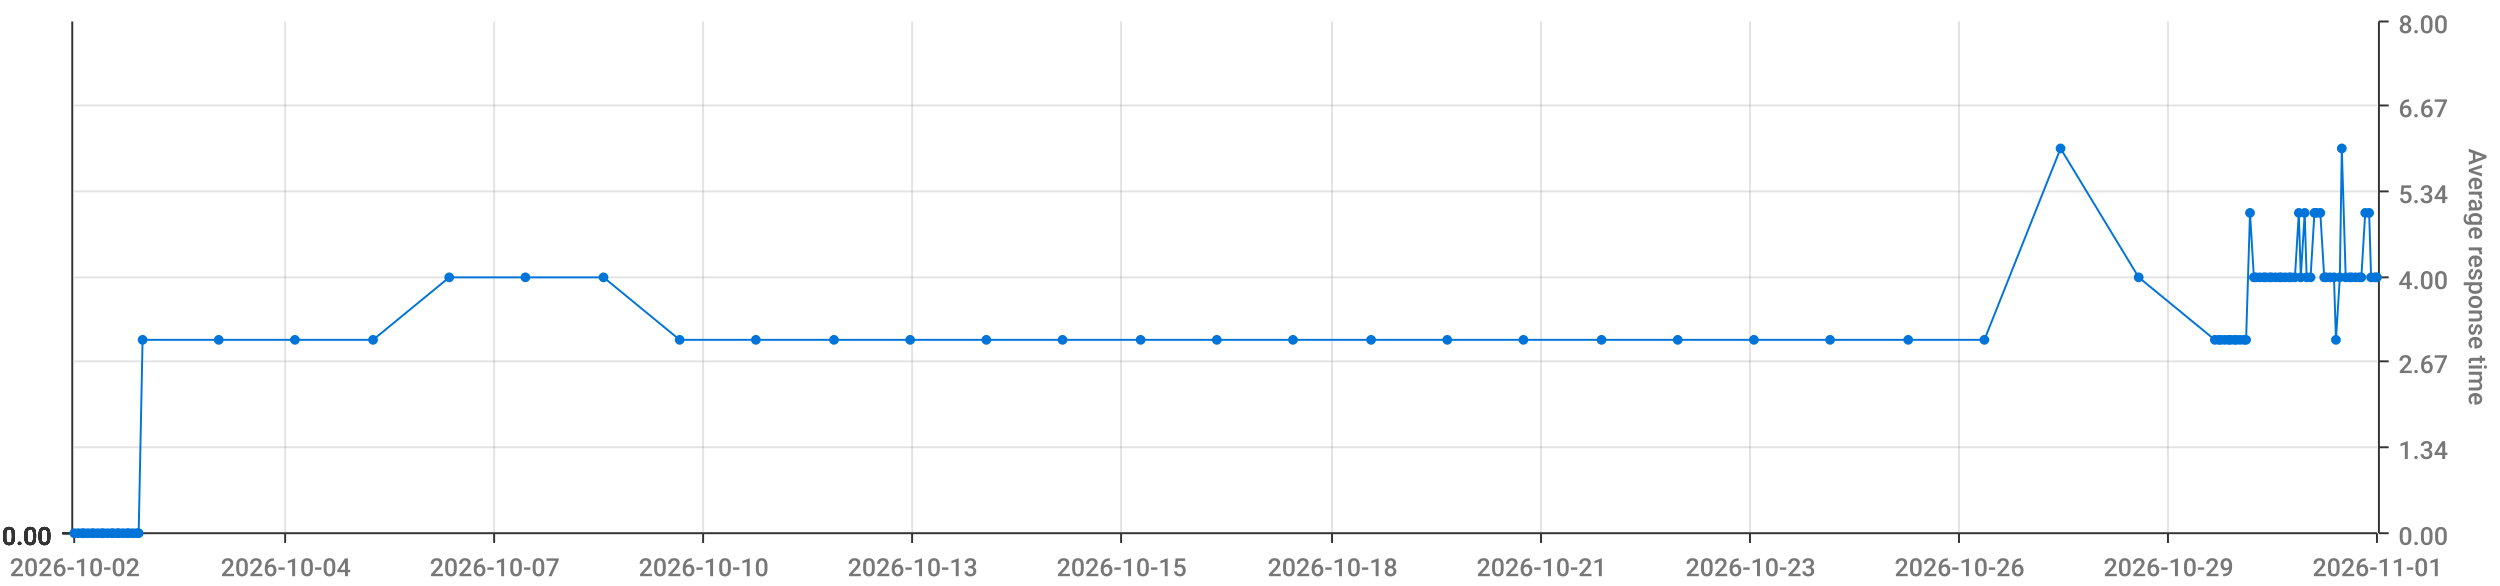
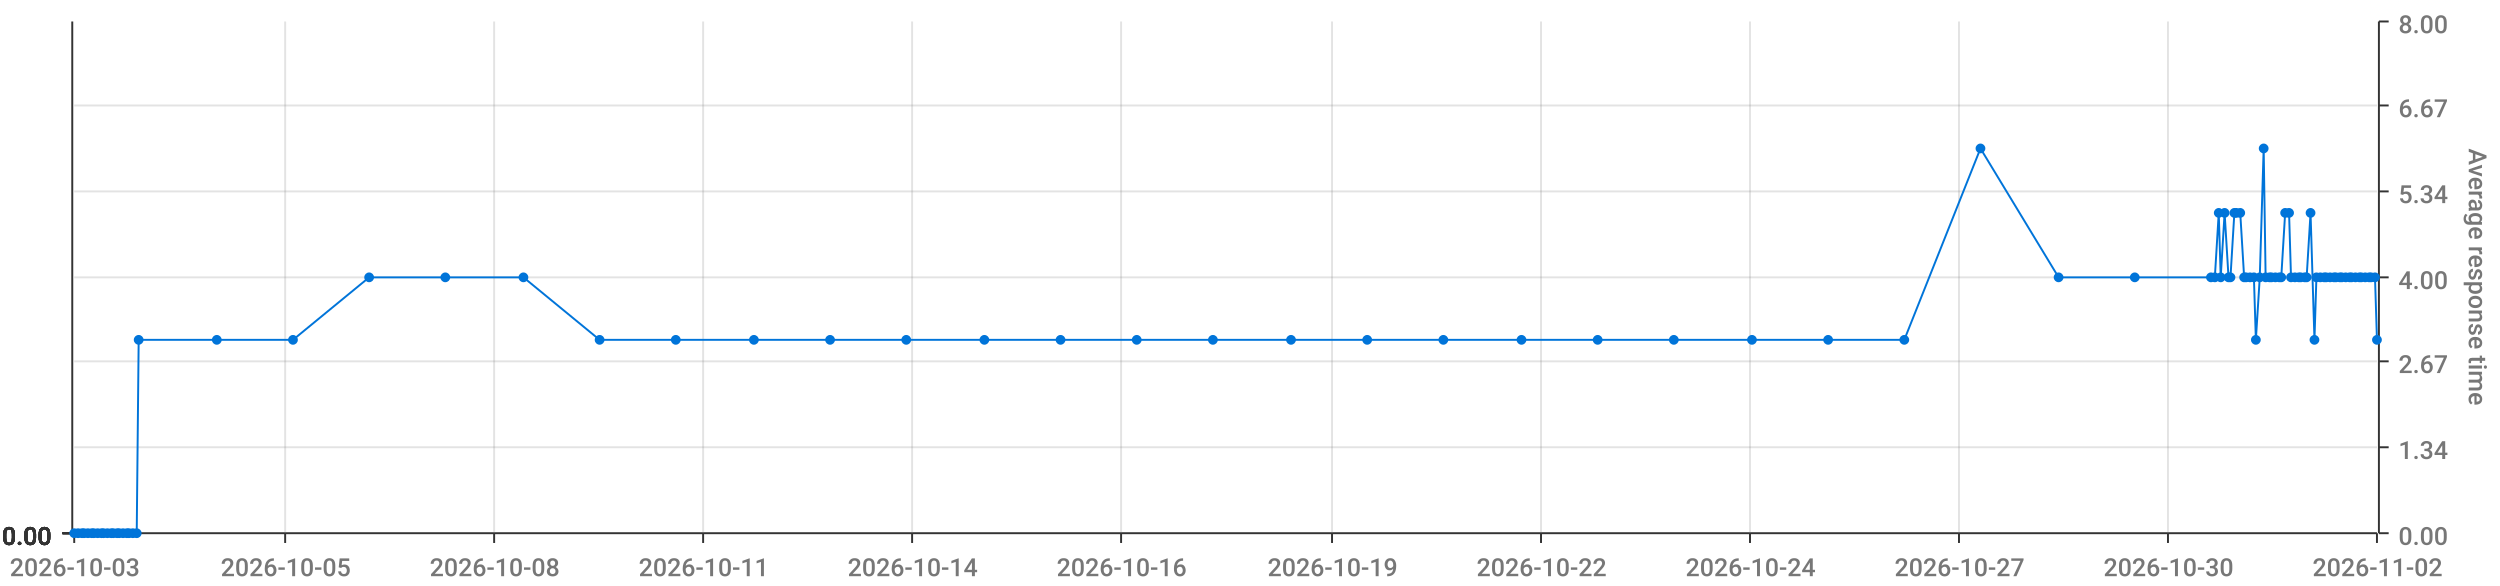
<svg xmlns="http://www.w3.org/2000/svg" viewBox="0 0 1280 300">
  <path d="M 0 0 L 1280 0 L 1280 300 L 0 300 L 0 0" style="stroke-width:0;stroke:rgba(255,255,255,1.0);fill:rgba(255,255,255,0.0)" />
  <path d="M 38 11 L 1217 11 L 1217 273 L 38 273 L 38 11" style="stroke-width:0;stroke:rgba(255,255,255,1.0);fill:rgba(255,255,255,0.0)" />
  <path d="M 38 273 L 1217 273" style="stroke-width:1;stroke:rgba(51,51,51,1.0);fill:rgba(255,255,255,0.0)" />
  <path d="M 38 273 L 38 278" style="stroke-width:1;stroke:rgba(51,51,51,1.0);fill:rgba(255,255,255,0.0)" />
-   <text x="5" y="295" style="stroke-width:0;stroke:none;fill:rgba(119,119,119,1.0);font-size:12.8px;font-family:'Roboto Medium',sans-serif">2026-10-02</text>
+   <text x="5" y="295" style="stroke-width:0;stroke:none;fill:rgba(119,119,119,1.0);font-size:12.8px;font-family:'Roboto Medium',sans-serif">2026-10-03</text>
  <path d="M 146 273 L 146 278" style="stroke-width:1;stroke:rgba(51,51,51,1.0);fill:rgba(255,255,255,0.0)" />
-   <text x="113" y="295" style="stroke-width:0;stroke:none;fill:rgba(119,119,119,1.0);font-size:12.8px;font-family:'Roboto Medium',sans-serif">2026-10-04</text>
+   <text x="113" y="295" style="stroke-width:0;stroke:none;fill:rgba(119,119,119,1.0);font-size:12.8px;font-family:'Roboto Medium',sans-serif">2026-10-05</text>
  <path d="M 253 273 L 253 278" style="stroke-width:1;stroke:rgba(51,51,51,1.0);fill:rgba(255,255,255,0.0)" />
-   <text x="220" y="295" style="stroke-width:0;stroke:none;fill:rgba(119,119,119,1.0);font-size:12.8px;font-family:'Roboto Medium',sans-serif">2026-10-07</text>
+   <text x="220" y="295" style="stroke-width:0;stroke:none;fill:rgba(119,119,119,1.0);font-size:12.8px;font-family:'Roboto Medium',sans-serif">2026-10-08</text>
  <path d="M 360 273 L 360 278" style="stroke-width:1;stroke:rgba(51,51,51,1.0);fill:rgba(255,255,255,0.0)" />
-   <text x="327" y="295" style="stroke-width:0;stroke:none;fill:rgba(119,119,119,1.0);font-size:12.8px;font-family:'Roboto Medium',sans-serif">2026-10-10</text>
+   <text x="327" y="295" style="stroke-width:0;stroke:none;fill:rgba(119,119,119,1.0);font-size:12.8px;font-family:'Roboto Medium',sans-serif">2026-10-11</text>
  <path d="M 467 273 L 467 278" style="stroke-width:1;stroke:rgba(51,51,51,1.0);fill:rgba(255,255,255,0.0)" />
-   <text x="434" y="295" style="stroke-width:0;stroke:none;fill:rgba(119,119,119,1.0);font-size:12.8px;font-family:'Roboto Medium',sans-serif">2026-10-13</text>
+   <text x="434" y="295" style="stroke-width:0;stroke:none;fill:rgba(119,119,119,1.0);font-size:12.8px;font-family:'Roboto Medium',sans-serif">2026-10-14</text>
  <path d="M 574 273 L 574 278" style="stroke-width:1;stroke:rgba(51,51,51,1.0);fill:rgba(255,255,255,0.0)" />
-   <text x="541" y="295" style="stroke-width:0;stroke:none;fill:rgba(119,119,119,1.0);font-size:12.8px;font-family:'Roboto Medium',sans-serif">2026-10-15</text>
+   <text x="541" y="295" style="stroke-width:0;stroke:none;fill:rgba(119,119,119,1.0);font-size:12.8px;font-family:'Roboto Medium',sans-serif">2026-10-16</text>
  <path d="M 682 273 L 682 278" style="stroke-width:1;stroke:rgba(51,51,51,1.0);fill:rgba(255,255,255,0.0)" />
-   <text x="649" y="295" style="stroke-width:0;stroke:none;fill:rgba(119,119,119,1.0);font-size:12.8px;font-family:'Roboto Medium',sans-serif">2026-10-18</text>
+   <text x="649" y="295" style="stroke-width:0;stroke:none;fill:rgba(119,119,119,1.0);font-size:12.8px;font-family:'Roboto Medium',sans-serif">2026-10-19</text>
  <path d="M 789 273 L 789 278" style="stroke-width:1;stroke:rgba(51,51,51,1.0);fill:rgba(255,255,255,0.0)" />
-   <text x="756" y="295" style="stroke-width:0;stroke:none;fill:rgba(119,119,119,1.0);font-size:12.8px;font-family:'Roboto Medium',sans-serif">2026-10-21</text>
+   <text x="756" y="295" style="stroke-width:0;stroke:none;fill:rgba(119,119,119,1.0);font-size:12.8px;font-family:'Roboto Medium',sans-serif">2026-10-22</text>
  <path d="M 896 273 L 896 278" style="stroke-width:1;stroke:rgba(51,51,51,1.0);fill:rgba(255,255,255,0.0)" />
-   <text x="863" y="295" style="stroke-width:0;stroke:none;fill:rgba(119,119,119,1.0);font-size:12.8px;font-family:'Roboto Medium',sans-serif">2026-10-23</text>
+   <text x="863" y="295" style="stroke-width:0;stroke:none;fill:rgba(119,119,119,1.0);font-size:12.8px;font-family:'Roboto Medium',sans-serif">2026-10-24</text>
  <path d="M 1003 273 L 1003 278" style="stroke-width:1;stroke:rgba(51,51,51,1.0);fill:rgba(255,255,255,0.0)" />
-   <text x="970" y="295" style="stroke-width:0;stroke:none;fill:rgba(119,119,119,1.0);font-size:12.8px;font-family:'Roboto Medium',sans-serif">2026-10-26</text>
+   <text x="970" y="295" style="stroke-width:0;stroke:none;fill:rgba(119,119,119,1.0);font-size:12.8px;font-family:'Roboto Medium',sans-serif">2026-10-27</text>
  <path d="M 1110 273 L 1110 278" style="stroke-width:1;stroke:rgba(51,51,51,1.0);fill:rgba(255,255,255,0.0)" />
-   <text x="1077" y="295" style="stroke-width:0;stroke:none;fill:rgba(119,119,119,1.0);font-size:12.8px;font-family:'Roboto Medium',sans-serif">2026-10-29</text>
+   <text x="1077" y="295" style="stroke-width:0;stroke:none;fill:rgba(119,119,119,1.0);font-size:12.8px;font-family:'Roboto Medium',sans-serif">2026-10-30</text>
  <path d="M 1217 273 L 1217 278" style="stroke-width:1;stroke:rgba(51,51,51,1.0);fill:rgba(255,255,255,0.0)" />
-   <text x="1184" y="295" style="stroke-width:0;stroke:none;fill:rgba(119,119,119,1.0);font-size:12.8px;font-family:'Roboto Medium',sans-serif">2026-11-01</text>
+   <text x="1184" y="295" style="stroke-width:0;stroke:none;fill:rgba(119,119,119,1.0);font-size:12.8px;font-family:'Roboto Medium',sans-serif">2026-11-02</text>
  <path d="M 146 273 L 146 11" style="stroke-width:1;stroke:rgba(119,119,119,0.2);fill:none" />
  <path d="M 253 273 L 253 11" style="stroke-width:1;stroke:rgba(119,119,119,0.2);fill:none" />
  <path d="M 360 273 L 360 11" style="stroke-width:1;stroke:rgba(119,119,119,0.2);fill:none" />
  <path d="M 467 273 L 467 11" style="stroke-width:1;stroke:rgba(119,119,119,0.2);fill:none" />
  <path d="M 574 273 L 574 11" style="stroke-width:1;stroke:rgba(119,119,119,0.2);fill:none" />
  <path d="M 682 273 L 682 11" style="stroke-width:1;stroke:rgba(119,119,119,0.2);fill:none" />
  <path d="M 789 273 L 789 11" style="stroke-width:1;stroke:rgba(119,119,119,0.2);fill:none" />
  <path d="M 896 273 L 896 11" style="stroke-width:1;stroke:rgba(119,119,119,0.2);fill:none" />
  <path d="M 1003 273 L 1003 11" style="stroke-width:1;stroke:rgba(119,119,119,0.2);fill:none" />
  <path d="M 1110 273 L 1110 11" style="stroke-width:1;stroke:rgba(119,119,119,0.2);fill:none" />
  <path d="M 1218 273 L 1218 11" style="stroke-width:1;stroke:rgba(51,51,51,1.0);fill:rgba(255,255,255,0.0)" />
  <path d="M 1218 273 L 1223 273" style="stroke-width:1;stroke:rgba(51,51,51,1.0);fill:rgba(255,255,255,0.0)" />
  <text x="1228" y="279" style="stroke-width:0;stroke:none;fill:rgba(119,119,119,1.0);font-size:12.8px;font-family:'Roboto Medium',sans-serif">0.00</text>
  <path d="M 1218 229 L 1223 229" style="stroke-width:1;stroke:rgba(51,51,51,1.0);fill:rgba(255,255,255,0.0)" />
  <text x="1228" y="235" style="stroke-width:0;stroke:none;fill:rgba(119,119,119,1.0);font-size:12.8px;font-family:'Roboto Medium',sans-serif">1.34</text>
  <path d="M 1218 185 L 1223 185" style="stroke-width:1;stroke:rgba(51,51,51,1.0);fill:rgba(255,255,255,0.0)" />
  <text x="1228" y="191" style="stroke-width:0;stroke:none;fill:rgba(119,119,119,1.0);font-size:12.8px;font-family:'Roboto Medium',sans-serif">2.67</text>
  <path d="M 1218 142 L 1223 142" style="stroke-width:1;stroke:rgba(51,51,51,1.0);fill:rgba(255,255,255,0.0)" />
  <text x="1228" y="148" style="stroke-width:0;stroke:none;fill:rgba(119,119,119,1.0);font-size:12.8px;font-family:'Roboto Medium',sans-serif">4.00</text>
  <path d="M 1218 98 L 1223 98" style="stroke-width:1;stroke:rgba(51,51,51,1.0);fill:rgba(255,255,255,0.0)" />
  <text x="1228" y="104" style="stroke-width:0;stroke:none;fill:rgba(119,119,119,1.0);font-size:12.8px;font-family:'Roboto Medium',sans-serif">5.34</text>
  <path d="M 1218 54 L 1223 54" style="stroke-width:1;stroke:rgba(51,51,51,1.0);fill:rgba(255,255,255,0.0)" />
  <text x="1228" y="60" style="stroke-width:0;stroke:none;fill:rgba(119,119,119,1.0);font-size:12.8px;font-family:'Roboto Medium',sans-serif">6.67</text>
  <path d="M 1218 11 L 1223 11" style="stroke-width:1;stroke:rgba(51,51,51,1.0);fill:rgba(255,255,255,0.0)" />
  <text x="1228" y="17" style="stroke-width:0;stroke:none;fill:rgba(119,119,119,1.0);font-size:12.8px;font-family:'Roboto Medium',sans-serif">8.00</text>
  <text x="1264" y="76" style="stroke-width:0;stroke:none;fill:rgba(119,119,119,1.0);font-size:12.8px;font-family:'Roboto Medium',sans-serif" transform="rotate(90.00,1264,76)">Average response time</text>
  <path d="M 38 273 L 1217 273" style="stroke-width:0;stroke:rgba(255,255,255,0.0);fill:none" />
  <path d="M 38 229 L 1217 229" style="stroke-width:1;stroke:rgba(119,119,119,0.2);fill:none" />
  <path d="M 38 185 L 1217 185" style="stroke-width:1;stroke:rgba(119,119,119,0.2);fill:none" />
  <path d="M 38 142 L 1217 142" style="stroke-width:1;stroke:rgba(119,119,119,0.2);fill:none" />
  <path d="M 38 98 L 1217 98" style="stroke-width:1;stroke:rgba(119,119,119,0.2);fill:none" />
  <path d="M 38 54 L 1217 54" style="stroke-width:1;stroke:rgba(119,119,119,0.2);fill:none" />
  <path d="M 37 273 L 37 11" style="stroke-width:1;stroke:rgba(51,51,51,1.0);fill:rgba(255,255,255,0.0)" />
  <path d="M 37 273 L 32 273" style="stroke-width:1;stroke:rgba(51,51,51,1.0);fill:rgba(255,255,255,0.0)" />
  <text x="1" y="279" style="stroke-width:0;stroke:none;fill:rgba(51,51,51,1.0);font-size:12.8px;font-family:'Roboto Medium',sans-serif">0.00</text>
  <path d="M 37 273 L 32 273" style="stroke-width:1;stroke:rgba(51,51,51,1.0);fill:rgba(255,255,255,0.0)" />
  <text x="1" y="279" style="stroke-width:0;stroke:none;fill:rgba(51,51,51,1.0);font-size:12.8px;font-family:'Roboto Medium',sans-serif">0.00</text>
  <path d="M 37 273 L 32 273" style="stroke-width:1;stroke:rgba(51,51,51,1.0);fill:rgba(255,255,255,0.0)" />
  <text x="1" y="279" style="stroke-width:0;stroke:none;fill:rgba(51,51,51,1.0);font-size:12.8px;font-family:'Roboto Medium',sans-serif">0.00</text>
  <path d="M 37 273 L 32 273" style="stroke-width:1;stroke:rgba(51,51,51,1.0);fill:rgba(255,255,255,0.0)" />
  <text x="1" y="279" style="stroke-width:0;stroke:none;fill:rgba(51,51,51,1.0);font-size:12.8px;font-family:'Roboto Medium',sans-serif">0.00</text>
  <path d="M 37 273 L 32 273" style="stroke-width:1;stroke:rgba(51,51,51,1.0);fill:rgba(255,255,255,0.0)" />
  <text x="1" y="279" style="stroke-width:0;stroke:none;fill:rgba(51,51,51,1.0);font-size:12.8px;font-family:'Roboto Medium',sans-serif">0.00</text>
  <path d="M 37 273 L 32 273" style="stroke-width:1;stroke:rgba(51,51,51,1.0);fill:rgba(255,255,255,0.0)" />
  <text x="1" y="279" style="stroke-width:0;stroke:none;fill:rgba(51,51,51,1.0);font-size:12.8px;font-family:'Roboto Medium',sans-serif">0.00</text>
  <path d="M 37 273 L 32 273" style="stroke-width:1;stroke:rgba(51,51,51,1.0);fill:rgba(255,255,255,0.0)" />
  <text x="1" y="279" style="stroke-width:0;stroke:none;fill:rgba(51,51,51,1.0);font-size:12.8px;font-family:'Roboto Medium',sans-serif">0.00</text>
  <path d="M 38 273 L 1217 273" style="stroke-width:0;stroke:rgba(255,255,255,0.0);fill:none" />
  <path d="M 38 273 L 1217 273" style="stroke-width:0;stroke:rgba(255,255,255,0.0);fill:none" />
  <path d="M 38 273 L 1217 273" style="stroke-width:0;stroke:rgba(255,255,255,0.0);fill:none" />
  <path d="M 38 273 L 1217 273" style="stroke-width:0;stroke:rgba(255,255,255,0.0);fill:none" />
  <path d="M 38 273 L 1217 273" style="stroke-width:0;stroke:rgba(255,255,255,0.0);fill:none" />
  <path d="M 38 273 L 1217 273" style="stroke-width:0;stroke:rgba(255,255,255,0.0);fill:none" />
-   <path d="M 38 273 L 40 273 L 42 273 L 43 273 L 45 273 L 47 273 L 48 273 L 50 273 L 52 273 L 53 273 L 55 273 L 57 273 L 58 273 L 60 273 L 61 273 L 63 273 L 65 273 L 66 273 L 68 273 L 70 273 L 71 273 L 73 174 L 112 174 L 151 174 L 191 174 L 230 142 L 269 142 L 309 142 L 348 174 L 387 174 L 427 174 L 466 174 L 505 174 L 544 174 L 584 174 L 623 174 L 662 174 L 702 174 L 741 174 L 780 174 L 820 174 L 859 174 L 898 174 L 937 174 L 977 174 L 1016 174 L 1055 76 L 1095 142 L 1134 174 L 1136 174 L 1137 174 L 1139 174 L 1141 174 L 1142 174 L 1144 174 L 1145 174 L 1147 174 L 1149 174 L 1150 174 L 1152 109 L 1154 142 L 1155 142 L 1157 142 L 1159 142 L 1160 142 L 1162 142 L 1163 142 L 1165 142 L 1167 142 L 1168 142 L 1170 142 L 1172 142 L 1173 142 L 1175 142 L 1177 109 L 1178 142 L 1180 109 L 1181 142 L 1183 142 L 1185 109 L 1186 109 L 1188 109 L 1190 142 L 1191 142 L 1193 142 L 1195 142 L 1196 174 L 1198 142 L 1199 76 L 1201 142 L 1203 142 L 1204 142 L 1206 142 L 1208 142 L 1209 142 L 1211 109 L 1213 109 L 1214 142 L 1216 142 L 1217 142" style="stroke-width:1;stroke:rgba(0,116,217,1.0);fill:rgba(255,255,255,0.0)" />
+   <path d="M 38 273 L 40 273 L 42 273 L 43 273 L 45 273 L 47 273 L 48 273 L 50 273 L 52 273 L 53 273 L 55 273 L 57 273 L 58 273 L 60 273 L 61 273 L 63 273 L 65 273 L 66 273 L 68 273 L 70 273 L 71 174 L 111 174 L 150 174 L 189 142 L 228 142 L 268 142 L 307 174 L 346 174 L 386 174 L 425 174 L 464 174 L 504 174 L 543 174 L 582 174 L 621 174 L 661 174 L 700 174 L 739 174 L 779 174 L 818 174 L 857 174 L 897 174 L 936 174 L 975 174 L 1014 76 L 1054 142 L 1093 142 L 1132 142 L 1134 142 L 1136 109 L 1137 142 L 1139 109 L 1141 142 L 1142 142 L 1144 109 L 1145 109 L 1147 109 L 1149 142 L 1150 142 L 1152 142 L 1154 142 L 1155 174 L 1157 142 L 1159 76 L 1160 142 L 1162 142 L 1163 142 L 1165 142 L 1167 142 L 1168 142 L 1170 109 L 1172 109 L 1173 142 L 1175 142 L 1177 142 L 1178 142 L 1180 142 L 1181 142 L 1183 109 L 1185 174 L 1186 142 L 1188 142 L 1190 142 L 1191 142 L 1193 142 L 1195 142 L 1196 142 L 1198 142 L 1199 142 L 1201 142 L 1203 142 L 1204 142 L 1206 142 L 1208 142 L 1209 142 L 1211 142 L 1213 142 L 1214 142 L 1216 142 L 1217 174" style="stroke-width:1;stroke:rgba(0,116,217,1.0);fill:rgba(255,255,255,0.0)" />
  <circle cx="38" cy="273" r="2" style="stroke-width:1;stroke:rgba(0,116,217,1.0);fill:rgba(0,116,217,1.0)" />
  <path d="" style="stroke-width:1;stroke:rgba(0,116,217,1.0);fill:rgba(0,116,217,1.0)" />
  <circle cx="40" cy="273" r="2" style="stroke-width:1;stroke:rgba(0,116,217,1.0);fill:rgba(0,116,217,1.0)" />
  <path d="" style="stroke-width:1;stroke:rgba(0,116,217,1.0);fill:rgba(0,116,217,1.0)" />
  <circle cx="42" cy="273" r="2" style="stroke-width:1;stroke:rgba(0,116,217,1.0);fill:rgba(0,116,217,1.0)" />
  <path d="" style="stroke-width:1;stroke:rgba(0,116,217,1.0);fill:rgba(0,116,217,1.0)" />
  <circle cx="43" cy="273" r="2" style="stroke-width:1;stroke:rgba(0,116,217,1.0);fill:rgba(0,116,217,1.0)" />
  <path d="" style="stroke-width:1;stroke:rgba(0,116,217,1.0);fill:rgba(0,116,217,1.0)" />
  <circle cx="45" cy="273" r="2" style="stroke-width:1;stroke:rgba(0,116,217,1.0);fill:rgba(0,116,217,1.0)" />
  <path d="" style="stroke-width:1;stroke:rgba(0,116,217,1.0);fill:rgba(0,116,217,1.0)" />
  <circle cx="47" cy="273" r="2" style="stroke-width:1;stroke:rgba(0,116,217,1.0);fill:rgba(0,116,217,1.0)" />
  <path d="" style="stroke-width:1;stroke:rgba(0,116,217,1.0);fill:rgba(0,116,217,1.0)" />
  <circle cx="48" cy="273" r="2" style="stroke-width:1;stroke:rgba(0,116,217,1.0);fill:rgba(0,116,217,1.0)" />
  <path d="" style="stroke-width:1;stroke:rgba(0,116,217,1.0);fill:rgba(0,116,217,1.0)" />
  <circle cx="50" cy="273" r="2" style="stroke-width:1;stroke:rgba(0,116,217,1.0);fill:rgba(0,116,217,1.0)" />
  <path d="" style="stroke-width:1;stroke:rgba(0,116,217,1.0);fill:rgba(0,116,217,1.0)" />
  <circle cx="52" cy="273" r="2" style="stroke-width:1;stroke:rgba(0,116,217,1.0);fill:rgba(0,116,217,1.0)" />
  <path d="" style="stroke-width:1;stroke:rgba(0,116,217,1.0);fill:rgba(0,116,217,1.0)" />
  <circle cx="53" cy="273" r="2" style="stroke-width:1;stroke:rgba(0,116,217,1.0);fill:rgba(0,116,217,1.0)" />
  <path d="" style="stroke-width:1;stroke:rgba(0,116,217,1.0);fill:rgba(0,116,217,1.0)" />
  <circle cx="55" cy="273" r="2" style="stroke-width:1;stroke:rgba(0,116,217,1.0);fill:rgba(0,116,217,1.0)" />
  <path d="" style="stroke-width:1;stroke:rgba(0,116,217,1.0);fill:rgba(0,116,217,1.0)" />
  <circle cx="57" cy="273" r="2" style="stroke-width:1;stroke:rgba(0,116,217,1.0);fill:rgba(0,116,217,1.0)" />
  <path d="" style="stroke-width:1;stroke:rgba(0,116,217,1.0);fill:rgba(0,116,217,1.0)" />
  <circle cx="58" cy="273" r="2" style="stroke-width:1;stroke:rgba(0,116,217,1.0);fill:rgba(0,116,217,1.0)" />
  <path d="" style="stroke-width:1;stroke:rgba(0,116,217,1.0);fill:rgba(0,116,217,1.0)" />
  <circle cx="60" cy="273" r="2" style="stroke-width:1;stroke:rgba(0,116,217,1.0);fill:rgba(0,116,217,1.0)" />
  <path d="" style="stroke-width:1;stroke:rgba(0,116,217,1.0);fill:rgba(0,116,217,1.0)" />
  <circle cx="61" cy="273" r="2" style="stroke-width:1;stroke:rgba(0,116,217,1.0);fill:rgba(0,116,217,1.0)" />
  <path d="" style="stroke-width:1;stroke:rgba(0,116,217,1.0);fill:rgba(0,116,217,1.0)" />
  <circle cx="63" cy="273" r="2" style="stroke-width:1;stroke:rgba(0,116,217,1.0);fill:rgba(0,116,217,1.0)" />
  <path d="" style="stroke-width:1;stroke:rgba(0,116,217,1.0);fill:rgba(0,116,217,1.0)" />
  <circle cx="65" cy="273" r="2" style="stroke-width:1;stroke:rgba(0,116,217,1.0);fill:rgba(0,116,217,1.0)" />
  <path d="" style="stroke-width:1;stroke:rgba(0,116,217,1.0);fill:rgba(0,116,217,1.0)" />
  <circle cx="66" cy="273" r="2" style="stroke-width:1;stroke:rgba(0,116,217,1.0);fill:rgba(0,116,217,1.0)" />
  <path d="" style="stroke-width:1;stroke:rgba(0,116,217,1.0);fill:rgba(0,116,217,1.0)" />
  <circle cx="68" cy="273" r="2" style="stroke-width:1;stroke:rgba(0,116,217,1.0);fill:rgba(0,116,217,1.0)" />
  <path d="" style="stroke-width:1;stroke:rgba(0,116,217,1.0);fill:rgba(0,116,217,1.0)" />
  <circle cx="70" cy="273" r="2" style="stroke-width:1;stroke:rgba(0,116,217,1.0);fill:rgba(0,116,217,1.0)" />
  <path d="" style="stroke-width:1;stroke:rgba(0,116,217,1.0);fill:rgba(0,116,217,1.0)" />
-   <circle cx="71" cy="273" r="2" style="stroke-width:1;stroke:rgba(0,116,217,1.0);fill:rgba(0,116,217,1.0)" />
-   <path d="" style="stroke-width:1;stroke:rgba(0,116,217,1.0);fill:rgba(0,116,217,1.0)" />
-   <circle cx="73" cy="174" r="2" style="stroke-width:1;stroke:rgba(0,116,217,1.0);fill:rgba(0,116,217,1.0)" />
-   <path d="" style="stroke-width:1;stroke:rgba(0,116,217,1.0);fill:rgba(0,116,217,1.0)" />
-   <circle cx="112" cy="174" r="2" style="stroke-width:1;stroke:rgba(0,116,217,1.0);fill:rgba(0,116,217,1.0)" />
-   <path d="" style="stroke-width:1;stroke:rgba(0,116,217,1.0);fill:rgba(0,116,217,1.0)" />
-   <circle cx="151" cy="174" r="2" style="stroke-width:1;stroke:rgba(0,116,217,1.0);fill:rgba(0,116,217,1.0)" />
-   <path d="" style="stroke-width:1;stroke:rgba(0,116,217,1.0);fill:rgba(0,116,217,1.0)" />
-   <circle cx="191" cy="174" r="2" style="stroke-width:1;stroke:rgba(0,116,217,1.0);fill:rgba(0,116,217,1.0)" />
-   <path d="" style="stroke-width:1;stroke:rgba(0,116,217,1.0);fill:rgba(0,116,217,1.0)" />
-   <circle cx="230" cy="142" r="2" style="stroke-width:1;stroke:rgba(0,116,217,1.0);fill:rgba(0,116,217,1.0)" />
-   <path d="" style="stroke-width:1;stroke:rgba(0,116,217,1.0);fill:rgba(0,116,217,1.0)" />
-   <circle cx="269" cy="142" r="2" style="stroke-width:1;stroke:rgba(0,116,217,1.0);fill:rgba(0,116,217,1.0)" />
-   <path d="" style="stroke-width:1;stroke:rgba(0,116,217,1.0);fill:rgba(0,116,217,1.0)" />
-   <circle cx="309" cy="142" r="2" style="stroke-width:1;stroke:rgba(0,116,217,1.0);fill:rgba(0,116,217,1.0)" />
-   <path d="" style="stroke-width:1;stroke:rgba(0,116,217,1.0);fill:rgba(0,116,217,1.0)" />
-   <circle cx="348" cy="174" r="2" style="stroke-width:1;stroke:rgba(0,116,217,1.0);fill:rgba(0,116,217,1.0)" />
-   <path d="" style="stroke-width:1;stroke:rgba(0,116,217,1.0);fill:rgba(0,116,217,1.0)" />
-   <circle cx="387" cy="174" r="2" style="stroke-width:1;stroke:rgba(0,116,217,1.0);fill:rgba(0,116,217,1.0)" />
-   <path d="" style="stroke-width:1;stroke:rgba(0,116,217,1.0);fill:rgba(0,116,217,1.0)" />
-   <circle cx="427" cy="174" r="2" style="stroke-width:1;stroke:rgba(0,116,217,1.0);fill:rgba(0,116,217,1.0)" />
-   <path d="" style="stroke-width:1;stroke:rgba(0,116,217,1.0);fill:rgba(0,116,217,1.0)" />
-   <circle cx="466" cy="174" r="2" style="stroke-width:1;stroke:rgba(0,116,217,1.0);fill:rgba(0,116,217,1.0)" />
-   <path d="" style="stroke-width:1;stroke:rgba(0,116,217,1.0);fill:rgba(0,116,217,1.0)" />
-   <circle cx="505" cy="174" r="2" style="stroke-width:1;stroke:rgba(0,116,217,1.0);fill:rgba(0,116,217,1.0)" />
-   <path d="" style="stroke-width:1;stroke:rgba(0,116,217,1.0);fill:rgba(0,116,217,1.0)" />
-   <circle cx="544" cy="174" r="2" style="stroke-width:1;stroke:rgba(0,116,217,1.0);fill:rgba(0,116,217,1.0)" />
-   <path d="" style="stroke-width:1;stroke:rgba(0,116,217,1.0);fill:rgba(0,116,217,1.0)" />
-   <circle cx="584" cy="174" r="2" style="stroke-width:1;stroke:rgba(0,116,217,1.0);fill:rgba(0,116,217,1.0)" />
-   <path d="" style="stroke-width:1;stroke:rgba(0,116,217,1.0);fill:rgba(0,116,217,1.0)" />
-   <circle cx="623" cy="174" r="2" style="stroke-width:1;stroke:rgba(0,116,217,1.0);fill:rgba(0,116,217,1.0)" />
-   <path d="" style="stroke-width:1;stroke:rgba(0,116,217,1.0);fill:rgba(0,116,217,1.0)" />
-   <circle cx="662" cy="174" r="2" style="stroke-width:1;stroke:rgba(0,116,217,1.0);fill:rgba(0,116,217,1.0)" />
-   <path d="" style="stroke-width:1;stroke:rgba(0,116,217,1.0);fill:rgba(0,116,217,1.0)" />
-   <circle cx="702" cy="174" r="2" style="stroke-width:1;stroke:rgba(0,116,217,1.0);fill:rgba(0,116,217,1.0)" />
-   <path d="" style="stroke-width:1;stroke:rgba(0,116,217,1.0);fill:rgba(0,116,217,1.0)" />
-   <circle cx="741" cy="174" r="2" style="stroke-width:1;stroke:rgba(0,116,217,1.0);fill:rgba(0,116,217,1.0)" />
-   <path d="" style="stroke-width:1;stroke:rgba(0,116,217,1.0);fill:rgba(0,116,217,1.0)" />
-   <circle cx="780" cy="174" r="2" style="stroke-width:1;stroke:rgba(0,116,217,1.0);fill:rgba(0,116,217,1.0)" />
-   <path d="" style="stroke-width:1;stroke:rgba(0,116,217,1.0);fill:rgba(0,116,217,1.0)" />
-   <circle cx="820" cy="174" r="2" style="stroke-width:1;stroke:rgba(0,116,217,1.0);fill:rgba(0,116,217,1.0)" />
-   <path d="" style="stroke-width:1;stroke:rgba(0,116,217,1.0);fill:rgba(0,116,217,1.0)" />
-   <circle cx="859" cy="174" r="2" style="stroke-width:1;stroke:rgba(0,116,217,1.0);fill:rgba(0,116,217,1.0)" />
-   <path d="" style="stroke-width:1;stroke:rgba(0,116,217,1.0);fill:rgba(0,116,217,1.0)" />
-   <circle cx="898" cy="174" r="2" style="stroke-width:1;stroke:rgba(0,116,217,1.0);fill:rgba(0,116,217,1.0)" />
-   <path d="" style="stroke-width:1;stroke:rgba(0,116,217,1.0);fill:rgba(0,116,217,1.0)" />
-   <circle cx="937" cy="174" r="2" style="stroke-width:1;stroke:rgba(0,116,217,1.0);fill:rgba(0,116,217,1.0)" />
-   <path d="" style="stroke-width:1;stroke:rgba(0,116,217,1.0);fill:rgba(0,116,217,1.0)" />
-   <circle cx="977" cy="174" r="2" style="stroke-width:1;stroke:rgba(0,116,217,1.0);fill:rgba(0,116,217,1.0)" />
-   <path d="" style="stroke-width:1;stroke:rgba(0,116,217,1.0);fill:rgba(0,116,217,1.0)" />
-   <circle cx="1016" cy="174" r="2" style="stroke-width:1;stroke:rgba(0,116,217,1.0);fill:rgba(0,116,217,1.0)" />
-   <path d="" style="stroke-width:1;stroke:rgba(0,116,217,1.0);fill:rgba(0,116,217,1.0)" />
-   <circle cx="1055" cy="76" r="2" style="stroke-width:1;stroke:rgba(0,116,217,1.0);fill:rgba(0,116,217,1.0)" />
-   <path d="" style="stroke-width:1;stroke:rgba(0,116,217,1.0);fill:rgba(0,116,217,1.0)" />
-   <circle cx="1095" cy="142" r="2" style="stroke-width:1;stroke:rgba(0,116,217,1.0);fill:rgba(0,116,217,1.0)" />
-   <path d="" style="stroke-width:1;stroke:rgba(0,116,217,1.0);fill:rgba(0,116,217,1.0)" />
-   <circle cx="1134" cy="174" r="2" style="stroke-width:1;stroke:rgba(0,116,217,1.0);fill:rgba(0,116,217,1.0)" />
-   <path d="" style="stroke-width:1;stroke:rgba(0,116,217,1.0);fill:rgba(0,116,217,1.0)" />
-   <circle cx="1136" cy="174" r="2" style="stroke-width:1;stroke:rgba(0,116,217,1.0);fill:rgba(0,116,217,1.0)" />
-   <path d="" style="stroke-width:1;stroke:rgba(0,116,217,1.0);fill:rgba(0,116,217,1.0)" />
-   <circle cx="1137" cy="174" r="2" style="stroke-width:1;stroke:rgba(0,116,217,1.0);fill:rgba(0,116,217,1.0)" />
-   <path d="" style="stroke-width:1;stroke:rgba(0,116,217,1.0);fill:rgba(0,116,217,1.0)" />
-   <circle cx="1139" cy="174" r="2" style="stroke-width:1;stroke:rgba(0,116,217,1.0);fill:rgba(0,116,217,1.0)" />
-   <path d="" style="stroke-width:1;stroke:rgba(0,116,217,1.0);fill:rgba(0,116,217,1.0)" />
-   <circle cx="1141" cy="174" r="2" style="stroke-width:1;stroke:rgba(0,116,217,1.0);fill:rgba(0,116,217,1.0)" />
-   <path d="" style="stroke-width:1;stroke:rgba(0,116,217,1.0);fill:rgba(0,116,217,1.0)" />
-   <circle cx="1142" cy="174" r="2" style="stroke-width:1;stroke:rgba(0,116,217,1.0);fill:rgba(0,116,217,1.0)" />
-   <path d="" style="stroke-width:1;stroke:rgba(0,116,217,1.0);fill:rgba(0,116,217,1.0)" />
-   <circle cx="1144" cy="174" r="2" style="stroke-width:1;stroke:rgba(0,116,217,1.0);fill:rgba(0,116,217,1.0)" />
-   <path d="" style="stroke-width:1;stroke:rgba(0,116,217,1.0);fill:rgba(0,116,217,1.0)" />
-   <circle cx="1145" cy="174" r="2" style="stroke-width:1;stroke:rgba(0,116,217,1.0);fill:rgba(0,116,217,1.0)" />
-   <path d="" style="stroke-width:1;stroke:rgba(0,116,217,1.0);fill:rgba(0,116,217,1.0)" />
-   <circle cx="1147" cy="174" r="2" style="stroke-width:1;stroke:rgba(0,116,217,1.0);fill:rgba(0,116,217,1.0)" />
-   <path d="" style="stroke-width:1;stroke:rgba(0,116,217,1.0);fill:rgba(0,116,217,1.0)" />
-   <circle cx="1149" cy="174" r="2" style="stroke-width:1;stroke:rgba(0,116,217,1.0);fill:rgba(0,116,217,1.0)" />
-   <path d="" style="stroke-width:1;stroke:rgba(0,116,217,1.0);fill:rgba(0,116,217,1.0)" />
-   <circle cx="1150" cy="174" r="2" style="stroke-width:1;stroke:rgba(0,116,217,1.0);fill:rgba(0,116,217,1.0)" />
-   <path d="" style="stroke-width:1;stroke:rgba(0,116,217,1.0);fill:rgba(0,116,217,1.0)" />
-   <circle cx="1152" cy="109" r="2" style="stroke-width:1;stroke:rgba(0,116,217,1.0);fill:rgba(0,116,217,1.0)" />
+   <circle cx="71" cy="174" r="2" style="stroke-width:1;stroke:rgba(0,116,217,1.0);fill:rgba(0,116,217,1.0)" />
+   <path d="" style="stroke-width:1;stroke:rgba(0,116,217,1.0);fill:rgba(0,116,217,1.0)" />
+   <circle cx="111" cy="174" r="2" style="stroke-width:1;stroke:rgba(0,116,217,1.0);fill:rgba(0,116,217,1.0)" />
+   <path d="" style="stroke-width:1;stroke:rgba(0,116,217,1.0);fill:rgba(0,116,217,1.0)" />
+   <circle cx="150" cy="174" r="2" style="stroke-width:1;stroke:rgba(0,116,217,1.0);fill:rgba(0,116,217,1.0)" />
+   <path d="" style="stroke-width:1;stroke:rgba(0,116,217,1.0);fill:rgba(0,116,217,1.0)" />
+   <circle cx="189" cy="142" r="2" style="stroke-width:1;stroke:rgba(0,116,217,1.0);fill:rgba(0,116,217,1.0)" />
+   <path d="" style="stroke-width:1;stroke:rgba(0,116,217,1.0);fill:rgba(0,116,217,1.0)" />
+   <circle cx="228" cy="142" r="2" style="stroke-width:1;stroke:rgba(0,116,217,1.0);fill:rgba(0,116,217,1.0)" />
+   <path d="" style="stroke-width:1;stroke:rgba(0,116,217,1.0);fill:rgba(0,116,217,1.0)" />
+   <circle cx="268" cy="142" r="2" style="stroke-width:1;stroke:rgba(0,116,217,1.0);fill:rgba(0,116,217,1.0)" />
+   <path d="" style="stroke-width:1;stroke:rgba(0,116,217,1.0);fill:rgba(0,116,217,1.0)" />
+   <circle cx="307" cy="174" r="2" style="stroke-width:1;stroke:rgba(0,116,217,1.0);fill:rgba(0,116,217,1.0)" />
+   <path d="" style="stroke-width:1;stroke:rgba(0,116,217,1.0);fill:rgba(0,116,217,1.0)" />
+   <circle cx="346" cy="174" r="2" style="stroke-width:1;stroke:rgba(0,116,217,1.0);fill:rgba(0,116,217,1.0)" />
+   <path d="" style="stroke-width:1;stroke:rgba(0,116,217,1.0);fill:rgba(0,116,217,1.0)" />
+   <circle cx="386" cy="174" r="2" style="stroke-width:1;stroke:rgba(0,116,217,1.0);fill:rgba(0,116,217,1.0)" />
+   <path d="" style="stroke-width:1;stroke:rgba(0,116,217,1.0);fill:rgba(0,116,217,1.0)" />
+   <circle cx="425" cy="174" r="2" style="stroke-width:1;stroke:rgba(0,116,217,1.0);fill:rgba(0,116,217,1.0)" />
+   <path d="" style="stroke-width:1;stroke:rgba(0,116,217,1.0);fill:rgba(0,116,217,1.0)" />
+   <circle cx="464" cy="174" r="2" style="stroke-width:1;stroke:rgba(0,116,217,1.0);fill:rgba(0,116,217,1.0)" />
+   <path d="" style="stroke-width:1;stroke:rgba(0,116,217,1.0);fill:rgba(0,116,217,1.0)" />
+   <circle cx="504" cy="174" r="2" style="stroke-width:1;stroke:rgba(0,116,217,1.0);fill:rgba(0,116,217,1.0)" />
+   <path d="" style="stroke-width:1;stroke:rgba(0,116,217,1.0);fill:rgba(0,116,217,1.0)" />
+   <circle cx="543" cy="174" r="2" style="stroke-width:1;stroke:rgba(0,116,217,1.0);fill:rgba(0,116,217,1.0)" />
+   <path d="" style="stroke-width:1;stroke:rgba(0,116,217,1.0);fill:rgba(0,116,217,1.0)" />
+   <circle cx="582" cy="174" r="2" style="stroke-width:1;stroke:rgba(0,116,217,1.0);fill:rgba(0,116,217,1.0)" />
+   <path d="" style="stroke-width:1;stroke:rgba(0,116,217,1.0);fill:rgba(0,116,217,1.0)" />
+   <circle cx="621" cy="174" r="2" style="stroke-width:1;stroke:rgba(0,116,217,1.0);fill:rgba(0,116,217,1.0)" />
+   <path d="" style="stroke-width:1;stroke:rgba(0,116,217,1.0);fill:rgba(0,116,217,1.0)" />
+   <circle cx="661" cy="174" r="2" style="stroke-width:1;stroke:rgba(0,116,217,1.0);fill:rgba(0,116,217,1.0)" />
+   <path d="" style="stroke-width:1;stroke:rgba(0,116,217,1.0);fill:rgba(0,116,217,1.0)" />
+   <circle cx="700" cy="174" r="2" style="stroke-width:1;stroke:rgba(0,116,217,1.0);fill:rgba(0,116,217,1.0)" />
+   <path d="" style="stroke-width:1;stroke:rgba(0,116,217,1.0);fill:rgba(0,116,217,1.0)" />
+   <circle cx="739" cy="174" r="2" style="stroke-width:1;stroke:rgba(0,116,217,1.0);fill:rgba(0,116,217,1.0)" />
+   <path d="" style="stroke-width:1;stroke:rgba(0,116,217,1.0);fill:rgba(0,116,217,1.0)" />
+   <circle cx="779" cy="174" r="2" style="stroke-width:1;stroke:rgba(0,116,217,1.0);fill:rgba(0,116,217,1.0)" />
+   <path d="" style="stroke-width:1;stroke:rgba(0,116,217,1.0);fill:rgba(0,116,217,1.0)" />
+   <circle cx="818" cy="174" r="2" style="stroke-width:1;stroke:rgba(0,116,217,1.0);fill:rgba(0,116,217,1.0)" />
+   <path d="" style="stroke-width:1;stroke:rgba(0,116,217,1.0);fill:rgba(0,116,217,1.0)" />
+   <circle cx="857" cy="174" r="2" style="stroke-width:1;stroke:rgba(0,116,217,1.0);fill:rgba(0,116,217,1.0)" />
+   <path d="" style="stroke-width:1;stroke:rgba(0,116,217,1.0);fill:rgba(0,116,217,1.0)" />
+   <circle cx="897" cy="174" r="2" style="stroke-width:1;stroke:rgba(0,116,217,1.0);fill:rgba(0,116,217,1.0)" />
+   <path d="" style="stroke-width:1;stroke:rgba(0,116,217,1.0);fill:rgba(0,116,217,1.0)" />
+   <circle cx="936" cy="174" r="2" style="stroke-width:1;stroke:rgba(0,116,217,1.0);fill:rgba(0,116,217,1.0)" />
+   <path d="" style="stroke-width:1;stroke:rgba(0,116,217,1.0);fill:rgba(0,116,217,1.0)" />
+   <circle cx="975" cy="174" r="2" style="stroke-width:1;stroke:rgba(0,116,217,1.0);fill:rgba(0,116,217,1.0)" />
+   <path d="" style="stroke-width:1;stroke:rgba(0,116,217,1.0);fill:rgba(0,116,217,1.0)" />
+   <circle cx="1014" cy="76" r="2" style="stroke-width:1;stroke:rgba(0,116,217,1.0);fill:rgba(0,116,217,1.0)" />
+   <path d="" style="stroke-width:1;stroke:rgba(0,116,217,1.0);fill:rgba(0,116,217,1.0)" />
+   <circle cx="1054" cy="142" r="2" style="stroke-width:1;stroke:rgba(0,116,217,1.0);fill:rgba(0,116,217,1.0)" />
+   <path d="" style="stroke-width:1;stroke:rgba(0,116,217,1.0);fill:rgba(0,116,217,1.0)" />
+   <circle cx="1093" cy="142" r="2" style="stroke-width:1;stroke:rgba(0,116,217,1.0);fill:rgba(0,116,217,1.0)" />
+   <path d="" style="stroke-width:1;stroke:rgba(0,116,217,1.0);fill:rgba(0,116,217,1.0)" />
+   <circle cx="1132" cy="142" r="2" style="stroke-width:1;stroke:rgba(0,116,217,1.0);fill:rgba(0,116,217,1.0)" />
+   <path d="" style="stroke-width:1;stroke:rgba(0,116,217,1.0);fill:rgba(0,116,217,1.0)" />
+   <circle cx="1134" cy="142" r="2" style="stroke-width:1;stroke:rgba(0,116,217,1.0);fill:rgba(0,116,217,1.0)" />
+   <path d="" style="stroke-width:1;stroke:rgba(0,116,217,1.0);fill:rgba(0,116,217,1.0)" />
+   <circle cx="1136" cy="109" r="2" style="stroke-width:1;stroke:rgba(0,116,217,1.0);fill:rgba(0,116,217,1.0)" />
+   <path d="" style="stroke-width:1;stroke:rgba(0,116,217,1.0);fill:rgba(0,116,217,1.0)" />
+   <circle cx="1137" cy="142" r="2" style="stroke-width:1;stroke:rgba(0,116,217,1.0);fill:rgba(0,116,217,1.0)" />
+   <path d="" style="stroke-width:1;stroke:rgba(0,116,217,1.0);fill:rgba(0,116,217,1.0)" />
+   <circle cx="1139" cy="109" r="2" style="stroke-width:1;stroke:rgba(0,116,217,1.0);fill:rgba(0,116,217,1.0)" />
+   <path d="" style="stroke-width:1;stroke:rgba(0,116,217,1.0);fill:rgba(0,116,217,1.0)" />
+   <circle cx="1141" cy="142" r="2" style="stroke-width:1;stroke:rgba(0,116,217,1.0);fill:rgba(0,116,217,1.0)" />
+   <path d="" style="stroke-width:1;stroke:rgba(0,116,217,1.0);fill:rgba(0,116,217,1.0)" />
+   <circle cx="1142" cy="142" r="2" style="stroke-width:1;stroke:rgba(0,116,217,1.0);fill:rgba(0,116,217,1.0)" />
+   <path d="" style="stroke-width:1;stroke:rgba(0,116,217,1.0);fill:rgba(0,116,217,1.0)" />
+   <circle cx="1144" cy="109" r="2" style="stroke-width:1;stroke:rgba(0,116,217,1.0);fill:rgba(0,116,217,1.0)" />
+   <path d="" style="stroke-width:1;stroke:rgba(0,116,217,1.0);fill:rgba(0,116,217,1.0)" />
+   <circle cx="1145" cy="109" r="2" style="stroke-width:1;stroke:rgba(0,116,217,1.0);fill:rgba(0,116,217,1.0)" />
+   <path d="" style="stroke-width:1;stroke:rgba(0,116,217,1.0);fill:rgba(0,116,217,1.0)" />
+   <circle cx="1147" cy="109" r="2" style="stroke-width:1;stroke:rgba(0,116,217,1.0);fill:rgba(0,116,217,1.0)" />
+   <path d="" style="stroke-width:1;stroke:rgba(0,116,217,1.0);fill:rgba(0,116,217,1.0)" />
+   <circle cx="1149" cy="142" r="2" style="stroke-width:1;stroke:rgba(0,116,217,1.0);fill:rgba(0,116,217,1.0)" />
+   <path d="" style="stroke-width:1;stroke:rgba(0,116,217,1.0);fill:rgba(0,116,217,1.0)" />
+   <circle cx="1150" cy="142" r="2" style="stroke-width:1;stroke:rgba(0,116,217,1.0);fill:rgba(0,116,217,1.0)" />
+   <path d="" style="stroke-width:1;stroke:rgba(0,116,217,1.0);fill:rgba(0,116,217,1.0)" />
+   <circle cx="1152" cy="142" r="2" style="stroke-width:1;stroke:rgba(0,116,217,1.0);fill:rgba(0,116,217,1.0)" />
  <path d="" style="stroke-width:1;stroke:rgba(0,116,217,1.0);fill:rgba(0,116,217,1.0)" />
  <circle cx="1154" cy="142" r="2" style="stroke-width:1;stroke:rgba(0,116,217,1.0);fill:rgba(0,116,217,1.0)" />
  <path d="" style="stroke-width:1;stroke:rgba(0,116,217,1.0);fill:rgba(0,116,217,1.0)" />
-   <circle cx="1155" cy="142" r="2" style="stroke-width:1;stroke:rgba(0,116,217,1.0);fill:rgba(0,116,217,1.0)" />
+   <circle cx="1155" cy="174" r="2" style="stroke-width:1;stroke:rgba(0,116,217,1.0);fill:rgba(0,116,217,1.0)" />
  <path d="" style="stroke-width:1;stroke:rgba(0,116,217,1.0);fill:rgba(0,116,217,1.0)" />
  <circle cx="1157" cy="142" r="2" style="stroke-width:1;stroke:rgba(0,116,217,1.0);fill:rgba(0,116,217,1.0)" />
  <path d="" style="stroke-width:1;stroke:rgba(0,116,217,1.0);fill:rgba(0,116,217,1.0)" />
-   <circle cx="1159" cy="142" r="2" style="stroke-width:1;stroke:rgba(0,116,217,1.0);fill:rgba(0,116,217,1.0)" />
+   <circle cx="1159" cy="76" r="2" style="stroke-width:1;stroke:rgba(0,116,217,1.0);fill:rgba(0,116,217,1.0)" />
  <path d="" style="stroke-width:1;stroke:rgba(0,116,217,1.0);fill:rgba(0,116,217,1.0)" />
  <circle cx="1160" cy="142" r="2" style="stroke-width:1;stroke:rgba(0,116,217,1.0);fill:rgba(0,116,217,1.0)" />
  <path d="" style="stroke-width:1;stroke:rgba(0,116,217,1.0);fill:rgba(0,116,217,1.0)" />
  <circle cx="1162" cy="142" r="2" style="stroke-width:1;stroke:rgba(0,116,217,1.0);fill:rgba(0,116,217,1.0)" />
  <path d="" style="stroke-width:1;stroke:rgba(0,116,217,1.0);fill:rgba(0,116,217,1.0)" />
  <circle cx="1163" cy="142" r="2" style="stroke-width:1;stroke:rgba(0,116,217,1.0);fill:rgba(0,116,217,1.0)" />
  <path d="" style="stroke-width:1;stroke:rgba(0,116,217,1.0);fill:rgba(0,116,217,1.0)" />
  <circle cx="1165" cy="142" r="2" style="stroke-width:1;stroke:rgba(0,116,217,1.0);fill:rgba(0,116,217,1.0)" />
  <path d="" style="stroke-width:1;stroke:rgba(0,116,217,1.0);fill:rgba(0,116,217,1.0)" />
  <circle cx="1167" cy="142" r="2" style="stroke-width:1;stroke:rgba(0,116,217,1.0);fill:rgba(0,116,217,1.0)" />
  <path d="" style="stroke-width:1;stroke:rgba(0,116,217,1.0);fill:rgba(0,116,217,1.0)" />
  <circle cx="1168" cy="142" r="2" style="stroke-width:1;stroke:rgba(0,116,217,1.0);fill:rgba(0,116,217,1.0)" />
  <path d="" style="stroke-width:1;stroke:rgba(0,116,217,1.0);fill:rgba(0,116,217,1.0)" />
-   <circle cx="1170" cy="142" r="2" style="stroke-width:1;stroke:rgba(0,116,217,1.0);fill:rgba(0,116,217,1.0)" />
-   <path d="" style="stroke-width:1;stroke:rgba(0,116,217,1.0);fill:rgba(0,116,217,1.0)" />
-   <circle cx="1172" cy="142" r="2" style="stroke-width:1;stroke:rgba(0,116,217,1.0);fill:rgba(0,116,217,1.0)" />
+   <circle cx="1170" cy="109" r="2" style="stroke-width:1;stroke:rgba(0,116,217,1.0);fill:rgba(0,116,217,1.0)" />
+   <path d="" style="stroke-width:1;stroke:rgba(0,116,217,1.0);fill:rgba(0,116,217,1.0)" />
+   <circle cx="1172" cy="109" r="2" style="stroke-width:1;stroke:rgba(0,116,217,1.0);fill:rgba(0,116,217,1.0)" />
  <path d="" style="stroke-width:1;stroke:rgba(0,116,217,1.0);fill:rgba(0,116,217,1.0)" />
  <circle cx="1173" cy="142" r="2" style="stroke-width:1;stroke:rgba(0,116,217,1.0);fill:rgba(0,116,217,1.0)" />
  <path d="" style="stroke-width:1;stroke:rgba(0,116,217,1.0);fill:rgba(0,116,217,1.0)" />
  <circle cx="1175" cy="142" r="2" style="stroke-width:1;stroke:rgba(0,116,217,1.0);fill:rgba(0,116,217,1.0)" />
  <path d="" style="stroke-width:1;stroke:rgba(0,116,217,1.0);fill:rgba(0,116,217,1.0)" />
-   <circle cx="1177" cy="109" r="2" style="stroke-width:1;stroke:rgba(0,116,217,1.0);fill:rgba(0,116,217,1.0)" />
+   <circle cx="1177" cy="142" r="2" style="stroke-width:1;stroke:rgba(0,116,217,1.0);fill:rgba(0,116,217,1.0)" />
  <path d="" style="stroke-width:1;stroke:rgba(0,116,217,1.0);fill:rgba(0,116,217,1.0)" />
  <circle cx="1178" cy="142" r="2" style="stroke-width:1;stroke:rgba(0,116,217,1.0);fill:rgba(0,116,217,1.0)" />
  <path d="" style="stroke-width:1;stroke:rgba(0,116,217,1.0);fill:rgba(0,116,217,1.0)" />
-   <circle cx="1180" cy="109" r="2" style="stroke-width:1;stroke:rgba(0,116,217,1.0);fill:rgba(0,116,217,1.0)" />
+   <circle cx="1180" cy="142" r="2" style="stroke-width:1;stroke:rgba(0,116,217,1.0);fill:rgba(0,116,217,1.0)" />
  <path d="" style="stroke-width:1;stroke:rgba(0,116,217,1.0);fill:rgba(0,116,217,1.0)" />
  <circle cx="1181" cy="142" r="2" style="stroke-width:1;stroke:rgba(0,116,217,1.0);fill:rgba(0,116,217,1.0)" />
  <path d="" style="stroke-width:1;stroke:rgba(0,116,217,1.0);fill:rgba(0,116,217,1.0)" />
-   <circle cx="1183" cy="142" r="2" style="stroke-width:1;stroke:rgba(0,116,217,1.0);fill:rgba(0,116,217,1.0)" />
-   <path d="" style="stroke-width:1;stroke:rgba(0,116,217,1.0);fill:rgba(0,116,217,1.0)" />
-   <circle cx="1185" cy="109" r="2" style="stroke-width:1;stroke:rgba(0,116,217,1.0);fill:rgba(0,116,217,1.0)" />
-   <path d="" style="stroke-width:1;stroke:rgba(0,116,217,1.0);fill:rgba(0,116,217,1.0)" />
-   <circle cx="1186" cy="109" r="2" style="stroke-width:1;stroke:rgba(0,116,217,1.0);fill:rgba(0,116,217,1.0)" />
-   <path d="" style="stroke-width:1;stroke:rgba(0,116,217,1.0);fill:rgba(0,116,217,1.0)" />
-   <circle cx="1188" cy="109" r="2" style="stroke-width:1;stroke:rgba(0,116,217,1.0);fill:rgba(0,116,217,1.0)" />
+   <circle cx="1183" cy="109" r="2" style="stroke-width:1;stroke:rgba(0,116,217,1.0);fill:rgba(0,116,217,1.0)" />
+   <path d="" style="stroke-width:1;stroke:rgba(0,116,217,1.0);fill:rgba(0,116,217,1.0)" />
+   <circle cx="1185" cy="174" r="2" style="stroke-width:1;stroke:rgba(0,116,217,1.0);fill:rgba(0,116,217,1.0)" />
+   <path d="" style="stroke-width:1;stroke:rgba(0,116,217,1.0);fill:rgba(0,116,217,1.0)" />
+   <circle cx="1186" cy="142" r="2" style="stroke-width:1;stroke:rgba(0,116,217,1.0);fill:rgba(0,116,217,1.0)" />
+   <path d="" style="stroke-width:1;stroke:rgba(0,116,217,1.0);fill:rgba(0,116,217,1.0)" />
+   <circle cx="1188" cy="142" r="2" style="stroke-width:1;stroke:rgba(0,116,217,1.0);fill:rgba(0,116,217,1.0)" />
  <path d="" style="stroke-width:1;stroke:rgba(0,116,217,1.0);fill:rgba(0,116,217,1.0)" />
  <circle cx="1190" cy="142" r="2" style="stroke-width:1;stroke:rgba(0,116,217,1.0);fill:rgba(0,116,217,1.0)" />
  <path d="" style="stroke-width:1;stroke:rgba(0,116,217,1.0);fill:rgba(0,116,217,1.0)" />
  <circle cx="1191" cy="142" r="2" style="stroke-width:1;stroke:rgba(0,116,217,1.0);fill:rgba(0,116,217,1.0)" />
  <path d="" style="stroke-width:1;stroke:rgba(0,116,217,1.0);fill:rgba(0,116,217,1.0)" />
  <circle cx="1193" cy="142" r="2" style="stroke-width:1;stroke:rgba(0,116,217,1.0);fill:rgba(0,116,217,1.0)" />
  <path d="" style="stroke-width:1;stroke:rgba(0,116,217,1.0);fill:rgba(0,116,217,1.0)" />
  <circle cx="1195" cy="142" r="2" style="stroke-width:1;stroke:rgba(0,116,217,1.0);fill:rgba(0,116,217,1.0)" />
  <path d="" style="stroke-width:1;stroke:rgba(0,116,217,1.0);fill:rgba(0,116,217,1.0)" />
-   <circle cx="1196" cy="174" r="2" style="stroke-width:1;stroke:rgba(0,116,217,1.0);fill:rgba(0,116,217,1.0)" />
+   <circle cx="1196" cy="142" r="2" style="stroke-width:1;stroke:rgba(0,116,217,1.0);fill:rgba(0,116,217,1.0)" />
  <path d="" style="stroke-width:1;stroke:rgba(0,116,217,1.0);fill:rgba(0,116,217,1.0)" />
  <circle cx="1198" cy="142" r="2" style="stroke-width:1;stroke:rgba(0,116,217,1.0);fill:rgba(0,116,217,1.0)" />
  <path d="" style="stroke-width:1;stroke:rgba(0,116,217,1.0);fill:rgba(0,116,217,1.0)" />
-   <circle cx="1199" cy="76" r="2" style="stroke-width:1;stroke:rgba(0,116,217,1.0);fill:rgba(0,116,217,1.0)" />
+   <circle cx="1199" cy="142" r="2" style="stroke-width:1;stroke:rgba(0,116,217,1.0);fill:rgba(0,116,217,1.0)" />
  <path d="" style="stroke-width:1;stroke:rgba(0,116,217,1.0);fill:rgba(0,116,217,1.0)" />
  <circle cx="1201" cy="142" r="2" style="stroke-width:1;stroke:rgba(0,116,217,1.0);fill:rgba(0,116,217,1.0)" />
  <path d="" style="stroke-width:1;stroke:rgba(0,116,217,1.0);fill:rgba(0,116,217,1.0)" />
  <circle cx="1203" cy="142" r="2" style="stroke-width:1;stroke:rgba(0,116,217,1.0);fill:rgba(0,116,217,1.0)" />
  <path d="" style="stroke-width:1;stroke:rgba(0,116,217,1.0);fill:rgba(0,116,217,1.0)" />
  <circle cx="1204" cy="142" r="2" style="stroke-width:1;stroke:rgba(0,116,217,1.0);fill:rgba(0,116,217,1.0)" />
  <path d="" style="stroke-width:1;stroke:rgba(0,116,217,1.0);fill:rgba(0,116,217,1.0)" />
  <circle cx="1206" cy="142" r="2" style="stroke-width:1;stroke:rgba(0,116,217,1.0);fill:rgba(0,116,217,1.0)" />
  <path d="" style="stroke-width:1;stroke:rgba(0,116,217,1.0);fill:rgba(0,116,217,1.0)" />
  <circle cx="1208" cy="142" r="2" style="stroke-width:1;stroke:rgba(0,116,217,1.0);fill:rgba(0,116,217,1.0)" />
  <path d="" style="stroke-width:1;stroke:rgba(0,116,217,1.0);fill:rgba(0,116,217,1.0)" />
  <circle cx="1209" cy="142" r="2" style="stroke-width:1;stroke:rgba(0,116,217,1.0);fill:rgba(0,116,217,1.0)" />
  <path d="" style="stroke-width:1;stroke:rgba(0,116,217,1.0);fill:rgba(0,116,217,1.0)" />
-   <circle cx="1211" cy="109" r="2" style="stroke-width:1;stroke:rgba(0,116,217,1.0);fill:rgba(0,116,217,1.0)" />
-   <path d="" style="stroke-width:1;stroke:rgba(0,116,217,1.0);fill:rgba(0,116,217,1.0)" />
-   <circle cx="1213" cy="109" r="2" style="stroke-width:1;stroke:rgba(0,116,217,1.0);fill:rgba(0,116,217,1.0)" />
+   <circle cx="1211" cy="142" r="2" style="stroke-width:1;stroke:rgba(0,116,217,1.0);fill:rgba(0,116,217,1.0)" />
+   <path d="" style="stroke-width:1;stroke:rgba(0,116,217,1.0);fill:rgba(0,116,217,1.0)" />
+   <circle cx="1213" cy="142" r="2" style="stroke-width:1;stroke:rgba(0,116,217,1.0);fill:rgba(0,116,217,1.0)" />
  <path d="" style="stroke-width:1;stroke:rgba(0,116,217,1.0);fill:rgba(0,116,217,1.0)" />
  <circle cx="1214" cy="142" r="2" style="stroke-width:1;stroke:rgba(0,116,217,1.0);fill:rgba(0,116,217,1.0)" />
  <path d="" style="stroke-width:1;stroke:rgba(0,116,217,1.0);fill:rgba(0,116,217,1.0)" />
  <circle cx="1216" cy="142" r="2" style="stroke-width:1;stroke:rgba(0,116,217,1.0);fill:rgba(0,116,217,1.0)" />
  <path d="" style="stroke-width:1;stroke:rgba(0,116,217,1.0);fill:rgba(0,116,217,1.0)" />
-   <circle cx="1217" cy="142" r="2" style="stroke-width:1;stroke:rgba(0,116,217,1.0);fill:rgba(0,116,217,1.0)" />
+   <circle cx="1217" cy="174" r="2" style="stroke-width:1;stroke:rgba(0,116,217,1.0);fill:rgba(0,116,217,1.0)" />
  <path d="" style="stroke-width:1;stroke:rgba(0,116,217,1.0);fill:rgba(0,116,217,1.0)" />
</svg>
